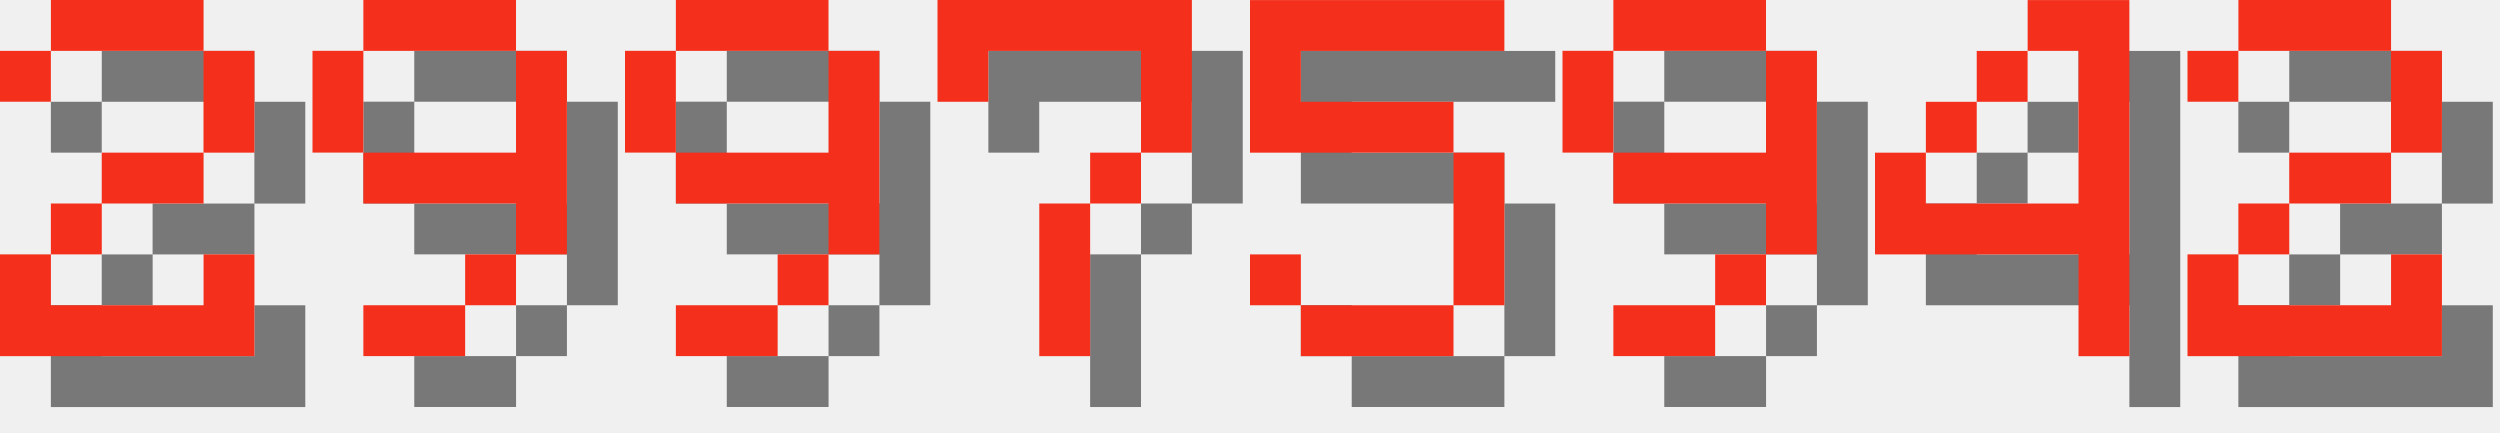
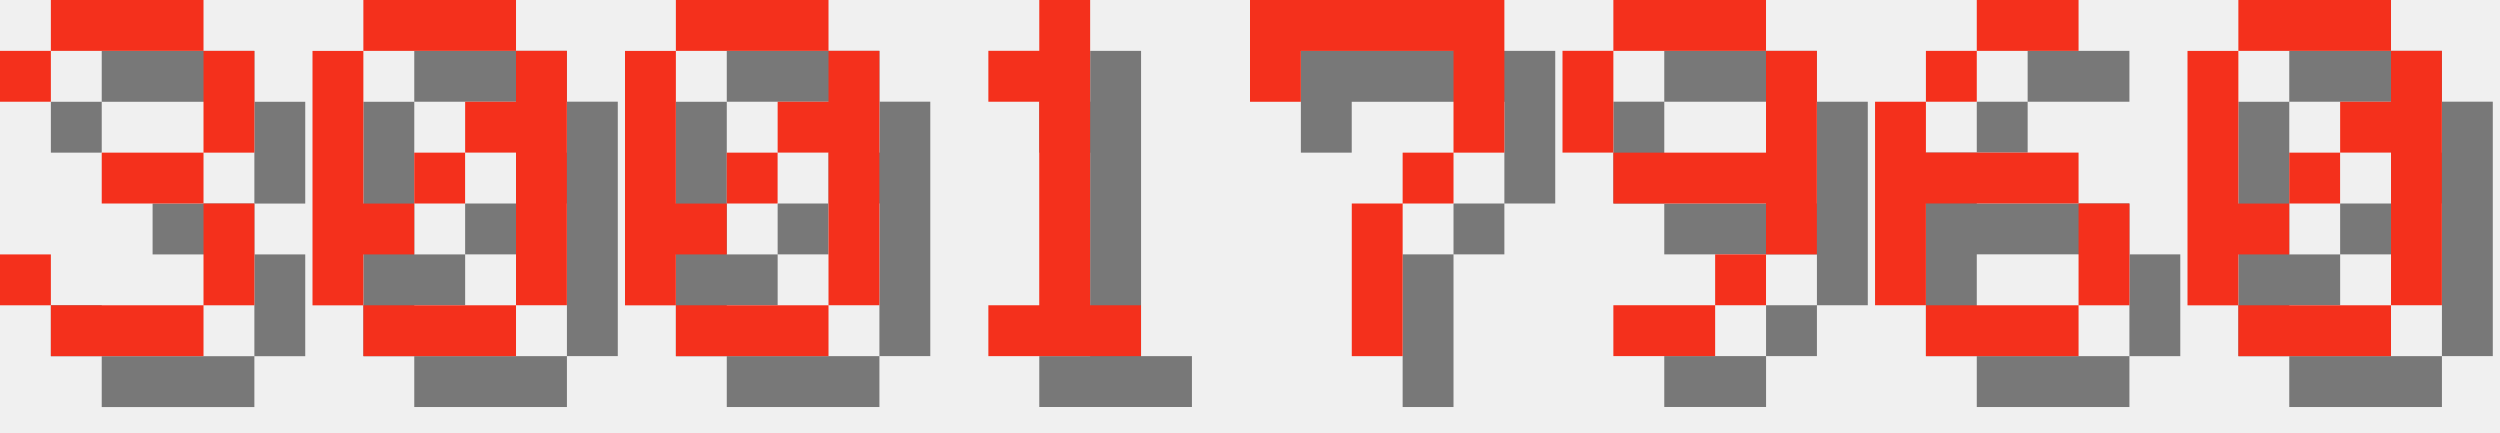
<svg xmlns="http://www.w3.org/2000/svg" version="1.1" width="208.0" height="36">
  <style>
        .text-foreground {
            fill: #F4301C;
        }
        .text-shadow {
            fill: #000000;
            fill-opacity: 0.5;
        }
    </style>
-   <g class="digit" id="digit_2" transform="translate(0.0, 0), scale(4)">
-     <path id="digit_2_shadow" class="text-shadow" d="m1.058 2.117v1.058h1.058v-1.058h3.175v2.117h-2.117v1.058h-1.058v1.058h-1.058v2.117h5.292v-2.117h-1.058v1.058h-3.175v-1.058h1.058v-1.058h2.117v-1.058h1.058v-2.117h-1.058v-1.058h-3.175v1.058h-1.058z" fill-opacity=".5" style="paint-order:stroke fill markers" />
-     <path id="digit_2_fg" class="text-foreground" d="m0 1.058v1.058h1.058v-1.058h3.175v2.117h-2.117v1.058h-1.058v1.058h-1.058v2.117h5.292v-2.117h-1.058v1.058h-3.175v-1.058h1.058v-1.058h2.117v-1.058h1.058v-2.117h-1.058v-1.058h-3.175v1.058h-1.058z" fill="#fff" style="paint-order:stroke fill markers" />
+   <g class="digit" id="digit_3" transform="translate(0.0, 0), scale(4)">
+     <path id="digit_3_shadow" class="text-shadow" d="m1.058 2.117v1.058h1.058v-1.058h3.175v2.117h-2.117v1.058h2.117v2.117h-3.175v-1.058h-1.058v1.058h1.058v1.058h3.175v-1.058h1.058v-2.117h-1.058v-1.058h1.058v-2.117h-1.058v-1.058h-3.175v1.058h-1.058z" fill-opacity=".5" style="paint-order:stroke fill markers" />
+     <path id="digit_3_fg" class="text-foreground" d="m0 1.058v1.058h1.058v-1.058h3.175v2.117h-2.117v1.058h2.117v2.117h-3.175v-1.058h-1.058v1.058h1.058v1.058h3.175v-1.058h1.058v-2.117h-1.058v-1.058h1.058v-2.117h-1.058v-1.058h-3.175v1.058h-1.058z" fill="#fff" style="paint-order:stroke fill markers" />
  </g>
-   <g class="digit" id="digit_9" transform="translate(26.0, 0), scale(4)">
-     <path id="digit_9_shadow" class="text-shadow" d="m2.117 1.058v1.058h3.175v-1.058h-3.175zm3.175 1.058v2.117h-3.175v1.058h3.175v1.058h1.058v-4.233h-1.058zm0 4.233h-1.058v1.058h1.058v-1.058zm-1.058 1.058h-2.117v1.058h2.117v-1.058zm-2.117-3.175v-2.117h-1.058v2.117h1.058z" fill-opacity=".5" style="paint-order:stroke fill markers" />
-     <path id="digit_9_fg" class="text-foreground" d="m1.058 0v1.058h3.175v-1.058h-3.175zm3.175 1.058v2.117h-3.175v1.058h3.175v1.058h1.058v-4.233h-1.058zm0 4.233h-1.058v1.058h1.058v-1.058zm-1.058 1.058h-2.117v1.058h2.117v-1.058zm-2.117-3.175v-2.117h-1.058v2.117h1.058z" fill="#fff" style="paint-order:stroke fill markers" />
+   <g class="digit" id="digit_0" transform="translate(26.0, 0), scale(4)">
+     <path id="digit_0_shadow" class="text-shadow" d="m2.117 1.058v1.058h3.175v-1.058h-3.175zm3.175 1.058v1.058h-1.058v1.058h1.058v3.175h1.058v-5.292h-1.058zm0 5.292h-3.175v1.058h3.175v-1.058zm-3.175 0v-1.058h1.058v-1.058h-1.058v-3.175h-1.058v5.292h1.058zm1.058-2.117h1.058v-1.058h-1.058v1.058z" fill-opacity=".5" style="paint-order:stroke fill markers" />
+     <path id="digit_0_fg" class="text-foreground" d="m1.058 0v1.058h3.175v-1.058h-3.175zm3.175 1.058v1.058h-1.058v1.058h1.058v3.175h1.058v-5.292h-1.058zm0 5.292h-3.175v1.058h3.175v-1.058zm-3.175 0v-1.058h1.058v-1.058h-1.058v-3.175h-1.058v5.292h1.058zm1.058-2.117h1.058v-1.058h-1.058v1.058z" fill="#fff" style="paint-order:stroke fill markers" />
  </g>
-   <g class="digit" id="digit_9" transform="translate(52.0, 0), scale(4)">
-     <path id="digit_9_shadow" class="text-shadow" d="m2.117 1.058v1.058h3.175v-1.058h-3.175zm3.175 1.058v2.117h-3.175v1.058h3.175v1.058h1.058v-4.233h-1.058zm0 4.233h-1.058v1.058h1.058v-1.058zm-1.058 1.058h-2.117v1.058h2.117v-1.058zm-2.117-3.175v-2.117h-1.058v2.117h1.058z" fill-opacity=".5" style="paint-order:stroke fill markers" />
-     <path id="digit_9_fg" class="text-foreground" d="m1.058 0v1.058h3.175v-1.058h-3.175zm3.175 1.058v2.117h-3.175v1.058h3.175v1.058h1.058v-4.233h-1.058zm0 4.233h-1.058v1.058h1.058v-1.058zm-1.058 1.058h-2.117v1.058h2.117v-1.058zm-2.117-3.175v-2.117h-1.058v2.117h1.058z" fill="#fff" style="paint-order:stroke fill markers" />
+   <g class="digit" id="digit_0" transform="translate(52.0, 0), scale(4)">
+     <path id="digit_0_shadow" class="text-shadow" d="m2.117 1.058v1.058h3.175v-1.058h-3.175zm3.175 1.058v1.058h-1.058v1.058h1.058v3.175h1.058v-5.292h-1.058zm0 5.292h-3.175v1.058h3.175v-1.058zm-3.175 0v-1.058h1.058v-1.058h-1.058v-3.175h-1.058v5.292h1.058zm1.058-2.117h1.058v-1.058h-1.058v1.058z" fill-opacity=".5" style="paint-order:stroke fill markers" />
+     <path id="digit_0_fg" class="text-foreground" d="m1.058 0v1.058h3.175v-1.058h-3.175zm3.175 1.058v1.058h-1.058v1.058h1.058v3.175h1.058v-5.292h-1.058zm0 5.292h-3.175v1.058h3.175v-1.058zm-3.175 0v-1.058h1.058v-1.058h-1.058v-3.175h-1.058v5.292h1.058zm1.058-2.117h1.058v-1.058h-1.058v1.058z" fill="#fff" style="paint-order:stroke fill markers" />
  </g>
-   <g class="digit" id="digit_7" transform="translate(78.0, 0), scale(4)">
+   <g class="digit" id="digit_1" transform="translate(78.0, 0), scale(4)">
+     <path id="digit_1_shadow" class="text-shadow" d="m2.117 2.117v1.058h1.058v4.233h-1.058v1.058h3.175v-1.058h-1.058v-6.35h-1.058v1.058h-1.058z" fill-opacity=".5" style="paint-order:stroke fill markers" />
+     <path id="digit_1_fg" class="text-foreground" d="m1.058 1.058v1.058h1.058v4.233h-1.058v1.058h3.175v-1.058h-1.058v-6.35h-1.058v1.058h-1.058z" fill="#fff" style="paint-order:stroke fill markers" />
+   </g>
+   <g class="digit" id="digit_7" transform="translate(104.0, 0), scale(4)">
    <path id="digit_7_shadow" class="text-shadow" d="m1.058 1.058 2e-6 2.117h1.058v-1.058h3.175v1.058l2e-7 1.058h-1.058v1.058h-1.058l4e-7 3.175 1.058 1e-7v-3.175h1.058v-1.058h1.058l5e-7 -1.058v-2.117z" fill-opacity=".5" style="paint-order:stroke fill markers" />
    <path id="digit_7_fg" class="text-foreground" d="m0 0 2e-6 2.117h1.058v-1.058h3.175v1.058l2e-7 1.058h-1.058v1.058h-1.058l4e-7 3.175 1.058 1e-7v-3.175h1.058v-1.058h1.058l5e-7 -1.058v-2.117z" fill="#fff" style="paint-order:stroke fill markers" />
-   </g>
-   <g class="digit" id="digit_5" transform="translate(104.0, 0), scale(4)">
-     <path id="digit_5_shadow" class="text-shadow" d="m1.058 1.058v3.175h4.233v3.175h-3.175v-1.058h-1.058v1.058h1.058v1.058h3.175v-1.058h1.058v-3.175h-1.058v-1.058h-3.175v-1.058h4.233v-1.058h-5.292z" fill-opacity=".5" style="paint-order:stroke fill markers" />
-     <path id="digit_5_fg" class="text-foreground" d="m0 0v3.175h4.233v3.175h-3.175v-1.058h-1.058v1.058h1.058v1.058h3.175v-1.058h1.058v-3.175h-1.058v-1.058h-3.175v-1.058h4.233v-1.058h-5.292z" fill="#fff" style="paint-order:stroke fill markers" />
  </g>
  <g class="digit" id="digit_9" transform="translate(130.0, 0), scale(4)">
    <path id="digit_9_shadow" class="text-shadow" d="m2.117 1.058v1.058h3.175v-1.058h-3.175zm3.175 1.058v2.117h-3.175v1.058h3.175v1.058h1.058v-4.233h-1.058zm0 4.233h-1.058v1.058h1.058v-1.058zm-1.058 1.058h-2.117v1.058h2.117v-1.058zm-2.117-3.175v-2.117h-1.058v2.117h1.058z" fill-opacity=".5" style="paint-order:stroke fill markers" />
    <path id="digit_9_fg" class="text-foreground" d="m1.058 0v1.058h3.175v-1.058h-3.175zm3.175 1.058v2.117h-3.175v1.058h3.175v1.058h1.058v-4.233h-1.058zm0 4.233h-1.058v1.058h1.058v-1.058zm-1.058 1.058h-2.117v1.058h2.117v-1.058zm-2.117-3.175v-2.117h-1.058v2.117h1.058z" fill="#fff" style="paint-order:stroke fill markers" />
  </g>
-   <g class="digit" id="digit_4" transform="translate(156.0, 0), scale(4)">
-     <path id="digit_4_shadow" class="text-shadow" d="m4.233 1.058v1.058h1.058v3.175h-3.175v-1.058h-1.058v2.117h4.233v2.117h1.058v-7.408h-2.117zm-2.117 3.175h1.058v-1.058h-1.058v1.058zm1.058-1.058h1.058v-1.058h-1.058v1.058z" fill-opacity=".5" style="paint-order:stroke fill markers" />
-     <path id="digit_4_fg" class="text-foreground" d="m3.175 0v1.058h1.058v3.175h-3.175v-1.058h-1.058v2.117h4.233v2.117h1.058v-7.408h-2.117zm-2.117 3.175h1.058v-1.058h-1.058v1.058zm1.058-1.058h1.058v-1.058h-1.058v1.058z" fill="#fff" style="paint-order:stroke fill markers" />
+   <g class="digit" id="digit_6" transform="translate(156.0, 0), scale(4)">
+     <path id="digit_6_shadow" class="text-shadow" d="m3.175 1.058v1.058h2.117v-1.058h-2.117zm0 1.058h-1.058v1.058h1.058v-1.058zm-1.058 1.058h-1.058v4.233h1.058v-2.117h3.175v-1.058h-3.175v-1.058zm3.175 2.117v2.117h1.058v-2.117h-1.058zm0 2.117h-3.175v1.058h3.175v-1.058z" fill-opacity=".5" style="paint-order:stroke fill markers" />
+     <path id="digit_6_fg" class="text-foreground" d="m2.117 0v1.058h2.117v-1.058h-2.117zm0 1.058h-1.058v1.058h1.058v-1.058zm-1.058 1.058h-1.058v4.233h1.058v-2.117h3.175v-1.058h-3.175v-1.058zm3.175 2.117v2.117h1.058v-2.117h-1.058zm0 2.117h-3.175v1.058h3.175v-1.058z" fill="#fff" style="paint-order:stroke fill markers" />
  </g>
-   <g class="digit" id="digit_2" transform="translate(182.0, 0), scale(4)">
-     <path id="digit_2_shadow" class="text-shadow" d="m1.058 2.117v1.058h1.058v-1.058h3.175v2.117h-2.117v1.058h-1.058v1.058h-1.058v2.117h5.292v-2.117h-1.058v1.058h-3.175v-1.058h1.058v-1.058h2.117v-1.058h1.058v-2.117h-1.058v-1.058h-3.175v1.058h-1.058z" fill-opacity=".5" style="paint-order:stroke fill markers" />
-     <path id="digit_2_fg" class="text-foreground" d="m0 1.058v1.058h1.058v-1.058h3.175v2.117h-2.117v1.058h-1.058v1.058h-1.058v2.117h5.292v-2.117h-1.058v1.058h-3.175v-1.058h1.058v-1.058h2.117v-1.058h1.058v-2.117h-1.058v-1.058h-3.175v1.058h-1.058z" fill="#fff" style="paint-order:stroke fill markers" />
+   <g class="digit" id="digit_0" transform="translate(182.0, 0), scale(4)">
+     <path id="digit_0_shadow" class="text-shadow" d="m2.117 1.058v1.058h3.175v-1.058h-3.175zm3.175 1.058v1.058h-1.058v1.058h1.058v3.175h1.058v-5.292h-1.058zm0 5.292h-3.175v1.058h3.175v-1.058zm-3.175 0v-1.058h1.058v-1.058h-1.058v-3.175h-1.058v5.292h1.058zm1.058-2.117h1.058v-1.058h-1.058v1.058z" fill-opacity=".5" style="paint-order:stroke fill markers" />
+     <path id="digit_0_fg" class="text-foreground" d="m1.058 0v1.058h3.175v-1.058h-3.175zm3.175 1.058v1.058h-1.058v1.058h1.058v3.175h1.058v-5.292h-1.058zm0 5.292h-3.175v1.058h3.175v-1.058zm-3.175 0v-1.058h1.058v-1.058h-1.058v-3.175h-1.058v5.292h1.058zm1.058-2.117h1.058v-1.058h-1.058v1.058z" fill="#fff" style="paint-order:stroke fill markers" />
  </g>
</svg>
